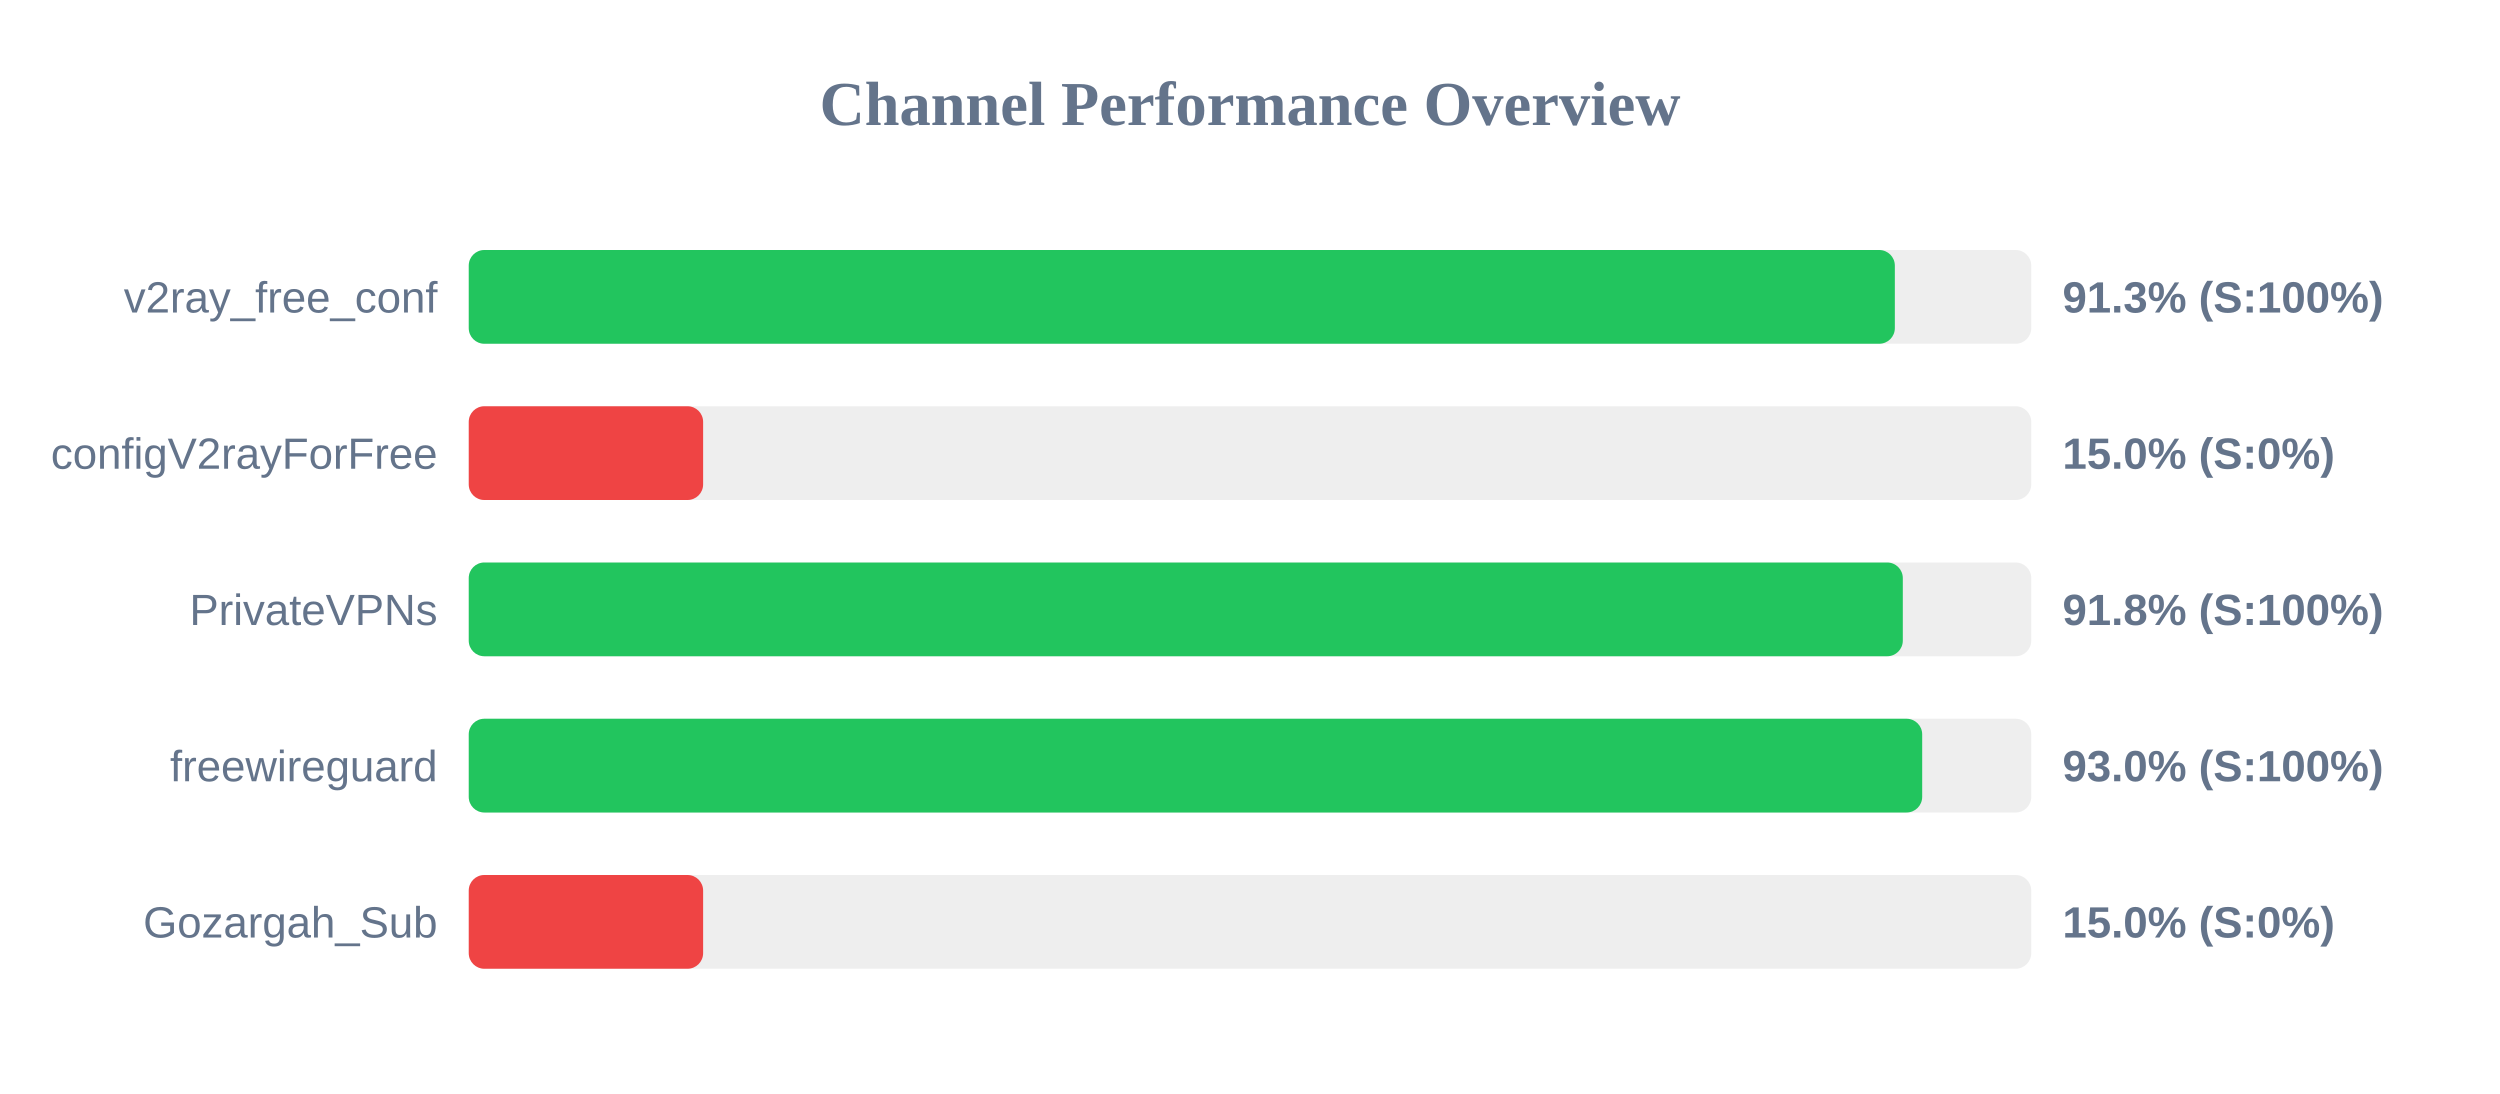
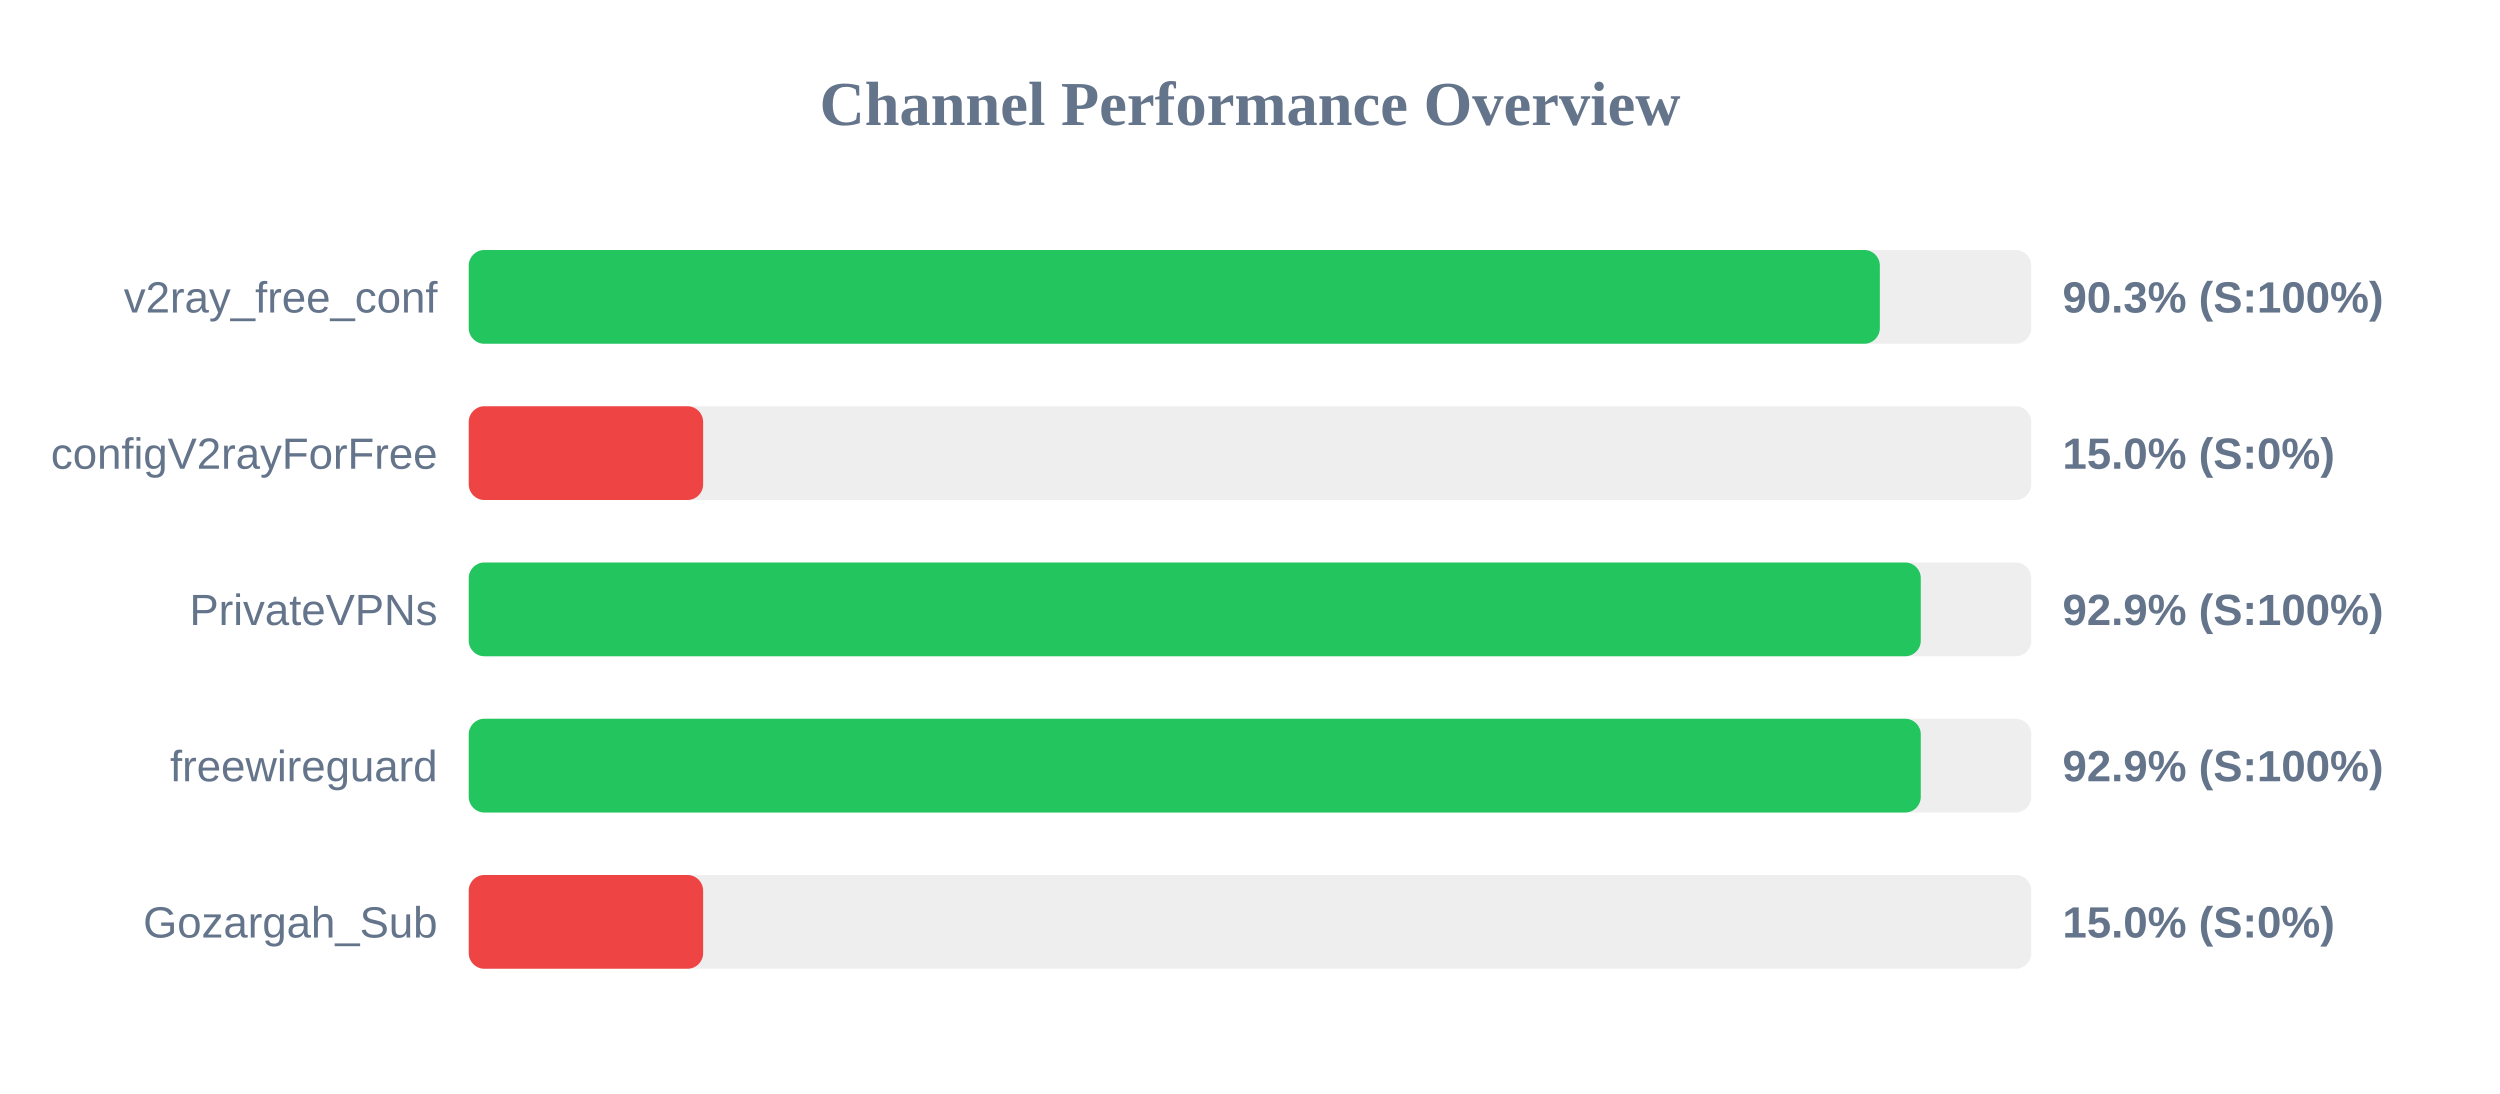
<svg xmlns="http://www.w3.org/2000/svg" width="800" height="350" version="1.1">
  <style>
        .row { font: 14px Arial; fill: #64748b; }
        .score { font: bold 14px Arial; fill: #64748b; }
    </style>
  <text x="400" y="40" text-anchor="middle" font-size="20px" font-weight="bold" fill="#64748b">Channel Performance Overview</text>
  <rect x="150" y="80" width="500" height="30" fill="#eee" rx="5" />
-   <rect x="150" y="80" width="456.35" height="30" fill="#22c55e" rx="5" />
+   <rect x="150" y="80" width="451.55" height="30" fill="#22c55e" rx="5" />
  <text x="140" y="100" text-anchor="end" class="row">v2ray_free_conf</text>
-   <text x="660" y="100" text-anchor="start" class="score">91.3% (S:100%)</text>
+   <text x="660" y="100" text-anchor="start" class="score">90.3% (S:100%)</text>
  <rect x="150" y="130" width="500" height="30" fill="#eee" rx="5" />
  <rect x="150" y="130" width="75.0" height="30" fill="#ef4444" rx="5" />
  <text x="140" y="150" text-anchor="end" class="row">configV2rayForFree</text>
  <text x="660" y="150" text-anchor="start" class="score">15.0% (S:0%)</text>
  <rect x="150" y="180" width="500" height="30" fill="#eee" rx="5" />
-   <rect x="150" y="180" width="458.9" height="30" fill="#22c55e" rx="5" />
+   <rect x="150" y="180" width="464.65" height="30" fill="#22c55e" rx="5" />
  <text x="140" y="200" text-anchor="end" class="row">PrivateVPNs</text>
-   <text x="660" y="200" text-anchor="start" class="score">91.8% (S:100%)</text>
+   <text x="660" y="200" text-anchor="start" class="score">92.9% (S:100%)</text>
  <rect x="150" y="230" width="500" height="30" fill="#eee" rx="5" />
-   <rect x="150" y="230" width="465.1" height="30" fill="#22c55e" rx="5" />
+   <rect x="150" y="230" width="464.65" height="30" fill="#22c55e" rx="5" />
  <text x="140" y="250" text-anchor="end" class="row">freewireguard</text>
-   <text x="660" y="250" text-anchor="start" class="score">93.0% (S:100%)</text>
+   <text x="660" y="250" text-anchor="start" class="score">92.9% (S:100%)</text>
  <rect x="150" y="280" width="500" height="30" fill="#eee" rx="5" />
  <rect x="150" y="280" width="75.0" height="30" fill="#ef4444" rx="5" />
  <text x="140" y="300" text-anchor="end" class="row">Gozargah_Sub</text>
  <text x="660" y="300" text-anchor="start" class="score">15.0% (S:0%)</text>
</svg>
